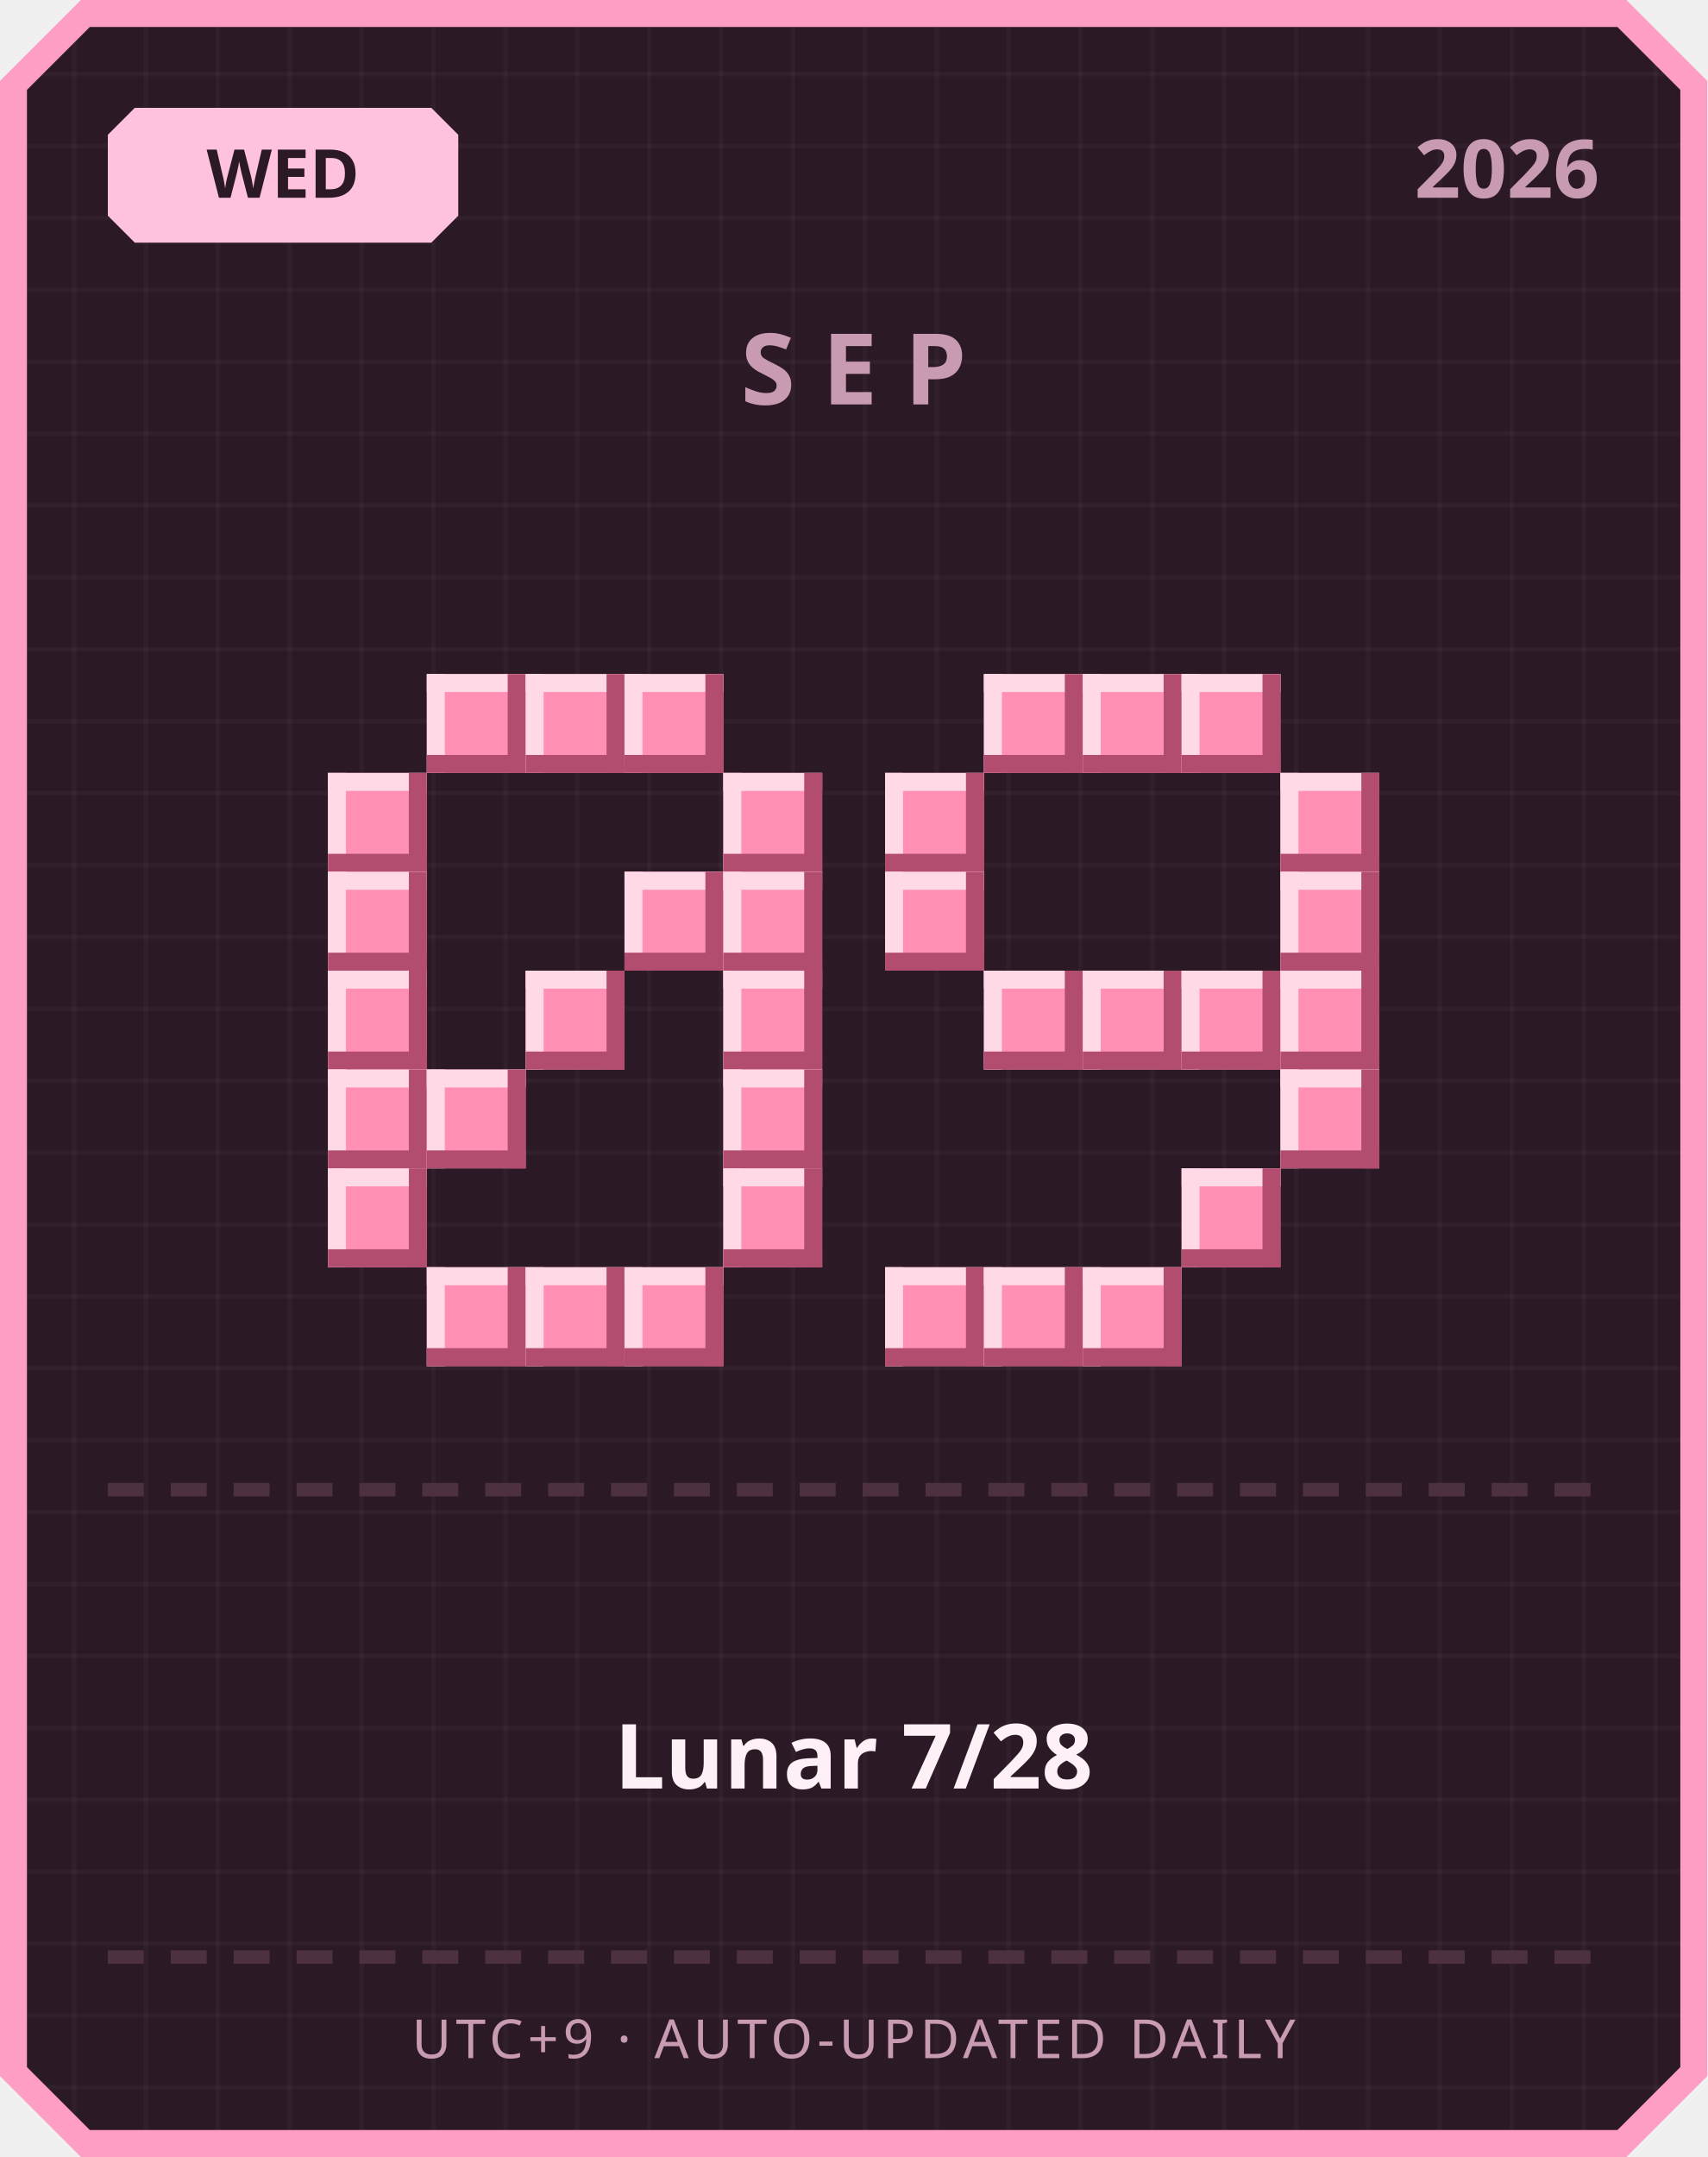
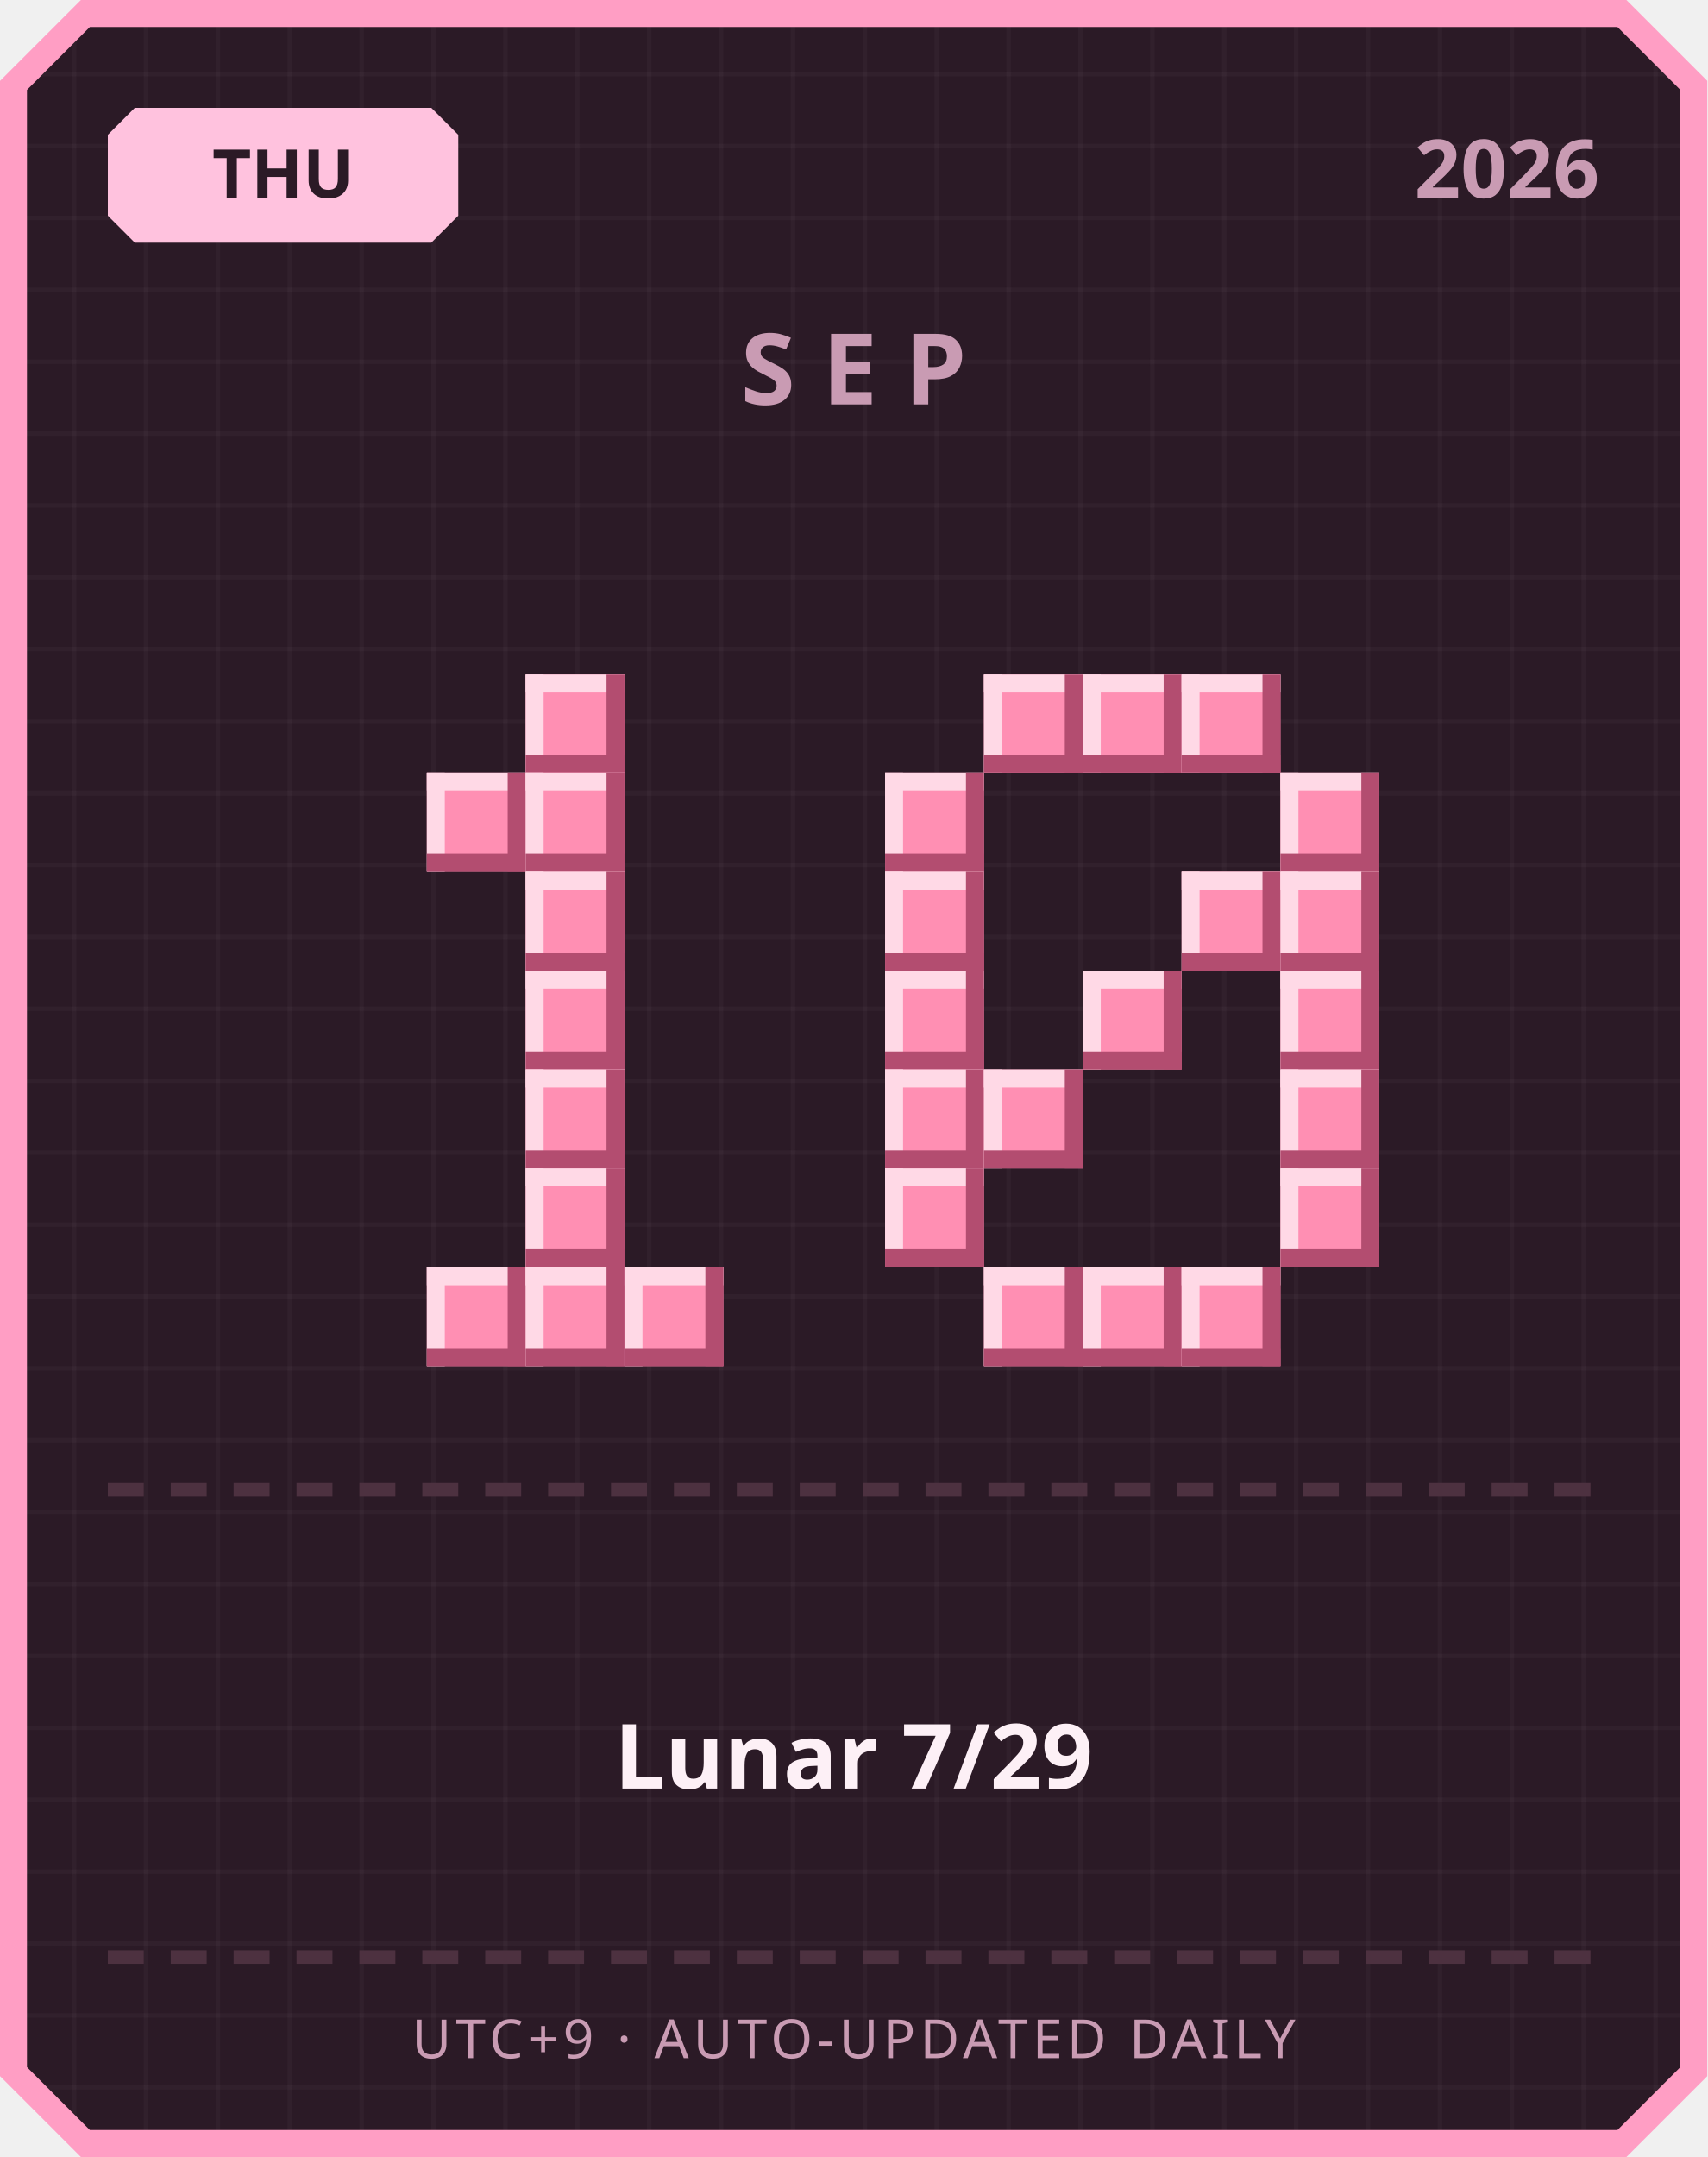
<svg xmlns="http://www.w3.org/2000/svg" width="380" height="480" viewBox="0 0 380 480">
  <defs>
    <pattern id="grid" width="16" height="16" patternUnits="userSpaceOnUse">
      <rect width="16" height="16" fill="#2b1a26" />
      <rect width="1" height="16" fill="#ffffff" opacity="0.03" />
      <rect width="16" height="1" fill="#ffffff" opacity="0.03" />
    </pattern>
  </defs>
  <path d="M 18,0 L 362,0 L 380,18 L 380,462 L 362,480 L 18,480 L 0,462 L 0,18 Z" fill="#ff9ec4" />
  <path d="M 20,6 L 360,6 L 374,20 L 374,460 L 360,474 L 20,474 L 6,460 L 6,20 Z" fill="url(#grid)" />
  <path d="M 30,24 L 96,24 L 102,30 L 102,48 L 96,54 L 30,54 L 24,48 L 24,30 Z" fill="#ffc2de" />
-   <text x="63" y="44" text-anchor="middle" font-family="'Segoe UI', sans-serif" font-size="15" font-weight="700" fill="#2b1a26">WED</text>
+   <text x="63" y="44" text-anchor="middle" font-family="'Segoe UI', sans-serif" font-size="15" font-weight="700" fill="#2b1a26">THU</text>
  <text x="356" y="44" text-anchor="end" font-family="'Segoe UI', sans-serif" font-size="18" font-weight="700" fill="#c99bb3">2026</text>
  <text x="190" y="90" text-anchor="middle" font-family="'Segoe UI', sans-serif" font-size="22" font-weight="700" letter-spacing="6" fill="#c99bb3">SEP</text>
-   <rect x="95" y="150" width="22" height="22" fill="#ff8fb3" />
-   <rect x="95" y="150" width="22" height="4" fill="#ffd9e6" />
-   <rect x="95" y="150" width="4" height="22" fill="#ffd9e6" />
-   <rect x="95" y="168" width="22" height="4" fill="#b34d70" />
-   <rect x="113" y="150" width="4" height="22" fill="#b34d70" />
  <rect x="117" y="150" width="22" height="22" fill="#ff8fb3" />
  <rect x="117" y="150" width="22" height="4" fill="#ffd9e6" />
  <rect x="117" y="150" width="4" height="22" fill="#ffd9e6" />
  <rect x="117" y="168" width="22" height="4" fill="#b34d70" />
  <rect x="135" y="150" width="4" height="22" fill="#b34d70" />
-   <rect x="139" y="150" width="22" height="22" fill="#ff8fb3" />
-   <rect x="139" y="150" width="22" height="4" fill="#ffd9e6" />
-   <rect x="139" y="150" width="4" height="22" fill="#ffd9e6" />
-   <rect x="139" y="168" width="22" height="4" fill="#b34d70" />
-   <rect x="157" y="150" width="4" height="22" fill="#b34d70" />
-   <rect x="73" y="172" width="22" height="22" fill="#ff8fb3" />
-   <rect x="73" y="172" width="22" height="4" fill="#ffd9e6" />
-   <rect x="73" y="172" width="4" height="22" fill="#ffd9e6" />
-   <rect x="73" y="190" width="22" height="4" fill="#b34d70" />
-   <rect x="91" y="172" width="4" height="22" fill="#b34d70" />
-   <rect x="161" y="172" width="22" height="22" fill="#ff8fb3" />
-   <rect x="161" y="172" width="22" height="4" fill="#ffd9e6" />
-   <rect x="161" y="172" width="4" height="22" fill="#ffd9e6" />
-   <rect x="161" y="190" width="22" height="4" fill="#b34d70" />
-   <rect x="179" y="172" width="4" height="22" fill="#b34d70" />
-   <rect x="73" y="194" width="22" height="22" fill="#ff8fb3" />
-   <rect x="73" y="194" width="22" height="4" fill="#ffd9e6" />
-   <rect x="73" y="194" width="4" height="22" fill="#ffd9e6" />
-   <rect x="73" y="212" width="22" height="4" fill="#b34d70" />
-   <rect x="91" y="194" width="4" height="22" fill="#b34d70" />
-   <rect x="139" y="194" width="22" height="22" fill="#ff8fb3" />
-   <rect x="139" y="194" width="22" height="4" fill="#ffd9e6" />
-   <rect x="139" y="194" width="4" height="22" fill="#ffd9e6" />
-   <rect x="139" y="212" width="22" height="4" fill="#b34d70" />
-   <rect x="157" y="194" width="4" height="22" fill="#b34d70" />
-   <rect x="161" y="194" width="22" height="22" fill="#ff8fb3" />
-   <rect x="161" y="194" width="22" height="4" fill="#ffd9e6" />
-   <rect x="161" y="194" width="4" height="22" fill="#ffd9e6" />
-   <rect x="161" y="212" width="22" height="4" fill="#b34d70" />
-   <rect x="179" y="194" width="4" height="22" fill="#b34d70" />
-   <rect x="73" y="216" width="22" height="22" fill="#ff8fb3" />
-   <rect x="73" y="216" width="22" height="4" fill="#ffd9e6" />
-   <rect x="73" y="216" width="4" height="22" fill="#ffd9e6" />
-   <rect x="73" y="234" width="22" height="4" fill="#b34d70" />
-   <rect x="91" y="216" width="4" height="22" fill="#b34d70" />
+   <rect x="95" y="172" width="22" height="22" fill="#ff8fb3" />
+   <rect x="95" y="172" width="22" height="4" fill="#ffd9e6" />
+   <rect x="95" y="172" width="4" height="22" fill="#ffd9e6" />
+   <rect x="95" y="190" width="22" height="4" fill="#b34d70" />
+   <rect x="113" y="172" width="4" height="22" fill="#b34d70" />
+   <rect x="117" y="172" width="22" height="22" fill="#ff8fb3" />
+   <rect x="117" y="172" width="22" height="4" fill="#ffd9e6" />
+   <rect x="117" y="172" width="4" height="22" fill="#ffd9e6" />
+   <rect x="117" y="190" width="22" height="4" fill="#b34d70" />
+   <rect x="135" y="172" width="4" height="22" fill="#b34d70" />
+   <rect x="117" y="194" width="22" height="22" fill="#ff8fb3" />
+   <rect x="117" y="194" width="22" height="4" fill="#ffd9e6" />
+   <rect x="117" y="194" width="4" height="22" fill="#ffd9e6" />
+   <rect x="117" y="212" width="22" height="4" fill="#b34d70" />
+   <rect x="135" y="194" width="4" height="22" fill="#b34d70" />
  <rect x="117" y="216" width="22" height="22" fill="#ff8fb3" />
  <rect x="117" y="216" width="22" height="4" fill="#ffd9e6" />
  <rect x="117" y="216" width="4" height="22" fill="#ffd9e6" />
  <rect x="117" y="234" width="22" height="4" fill="#b34d70" />
  <rect x="135" y="216" width="4" height="22" fill="#b34d70" />
-   <rect x="161" y="216" width="22" height="22" fill="#ff8fb3" />
-   <rect x="161" y="216" width="22" height="4" fill="#ffd9e6" />
-   <rect x="161" y="216" width="4" height="22" fill="#ffd9e6" />
-   <rect x="161" y="234" width="22" height="4" fill="#b34d70" />
-   <rect x="179" y="216" width="4" height="22" fill="#b34d70" />
-   <rect x="73" y="238" width="22" height="22" fill="#ff8fb3" />
-   <rect x="73" y="238" width="22" height="4" fill="#ffd9e6" />
-   <rect x="73" y="238" width="4" height="22" fill="#ffd9e6" />
-   <rect x="73" y="256" width="22" height="4" fill="#b34d70" />
-   <rect x="91" y="238" width="4" height="22" fill="#b34d70" />
-   <rect x="95" y="238" width="22" height="22" fill="#ff8fb3" />
-   <rect x="95" y="238" width="22" height="4" fill="#ffd9e6" />
-   <rect x="95" y="238" width="4" height="22" fill="#ffd9e6" />
-   <rect x="95" y="256" width="22" height="4" fill="#b34d70" />
-   <rect x="113" y="238" width="4" height="22" fill="#b34d70" />
-   <rect x="161" y="238" width="22" height="22" fill="#ff8fb3" />
-   <rect x="161" y="238" width="22" height="4" fill="#ffd9e6" />
-   <rect x="161" y="238" width="4" height="22" fill="#ffd9e6" />
-   <rect x="161" y="256" width="22" height="4" fill="#b34d70" />
-   <rect x="179" y="238" width="4" height="22" fill="#b34d70" />
-   <rect x="73" y="260" width="22" height="22" fill="#ff8fb3" />
-   <rect x="73" y="260" width="22" height="4" fill="#ffd9e6" />
-   <rect x="73" y="260" width="4" height="22" fill="#ffd9e6" />
-   <rect x="73" y="278" width="22" height="4" fill="#b34d70" />
-   <rect x="91" y="260" width="4" height="22" fill="#b34d70" />
-   <rect x="161" y="260" width="22" height="22" fill="#ff8fb3" />
-   <rect x="161" y="260" width="22" height="4" fill="#ffd9e6" />
-   <rect x="161" y="260" width="4" height="22" fill="#ffd9e6" />
-   <rect x="161" y="278" width="22" height="4" fill="#b34d70" />
-   <rect x="179" y="260" width="4" height="22" fill="#b34d70" />
+   <rect x="117" y="238" width="22" height="22" fill="#ff8fb3" />
+   <rect x="117" y="238" width="22" height="4" fill="#ffd9e6" />
+   <rect x="117" y="238" width="4" height="22" fill="#ffd9e6" />
+   <rect x="117" y="256" width="22" height="4" fill="#b34d70" />
+   <rect x="135" y="238" width="4" height="22" fill="#b34d70" />
+   <rect x="117" y="260" width="22" height="22" fill="#ff8fb3" />
+   <rect x="117" y="260" width="22" height="4" fill="#ffd9e6" />
+   <rect x="117" y="260" width="4" height="22" fill="#ffd9e6" />
+   <rect x="117" y="278" width="22" height="4" fill="#b34d70" />
+   <rect x="135" y="260" width="4" height="22" fill="#b34d70" />
  <rect x="95" y="282" width="22" height="22" fill="#ff8fb3" />
  <rect x="95" y="282" width="22" height="4" fill="#ffd9e6" />
  <rect x="95" y="282" width="4" height="22" fill="#ffd9e6" />
  <rect x="95" y="300" width="22" height="4" fill="#b34d70" />
  <rect x="113" y="282" width="4" height="22" fill="#b34d70" />
  <rect x="117" y="282" width="22" height="22" fill="#ff8fb3" />
  <rect x="117" y="282" width="22" height="4" fill="#ffd9e6" />
  <rect x="117" y="282" width="4" height="22" fill="#ffd9e6" />
  <rect x="117" y="300" width="22" height="4" fill="#b34d70" />
  <rect x="135" y="282" width="4" height="22" fill="#b34d70" />
  <rect x="139" y="282" width="22" height="22" fill="#ff8fb3" />
  <rect x="139" y="282" width="22" height="4" fill="#ffd9e6" />
  <rect x="139" y="282" width="4" height="22" fill="#ffd9e6" />
  <rect x="139" y="300" width="22" height="4" fill="#b34d70" />
  <rect x="157" y="282" width="4" height="22" fill="#b34d70" />
  <rect x="219" y="150" width="22" height="22" fill="#ff8fb3" />
  <rect x="219" y="150" width="22" height="4" fill="#ffd9e6" />
  <rect x="219" y="150" width="4" height="22" fill="#ffd9e6" />
  <rect x="219" y="168" width="22" height="4" fill="#b34d70" />
  <rect x="237" y="150" width="4" height="22" fill="#b34d70" />
  <rect x="241" y="150" width="22" height="22" fill="#ff8fb3" />
  <rect x="241" y="150" width="22" height="4" fill="#ffd9e6" />
  <rect x="241" y="150" width="4" height="22" fill="#ffd9e6" />
  <rect x="241" y="168" width="22" height="4" fill="#b34d70" />
  <rect x="259" y="150" width="4" height="22" fill="#b34d70" />
  <rect x="263" y="150" width="22" height="22" fill="#ff8fb3" />
  <rect x="263" y="150" width="22" height="4" fill="#ffd9e6" />
  <rect x="263" y="150" width="4" height="22" fill="#ffd9e6" />
  <rect x="263" y="168" width="22" height="4" fill="#b34d70" />
  <rect x="281" y="150" width="4" height="22" fill="#b34d70" />
  <rect x="197" y="172" width="22" height="22" fill="#ff8fb3" />
  <rect x="197" y="172" width="22" height="4" fill="#ffd9e6" />
  <rect x="197" y="172" width="4" height="22" fill="#ffd9e6" />
  <rect x="197" y="190" width="22" height="4" fill="#b34d70" />
  <rect x="215" y="172" width="4" height="22" fill="#b34d70" />
  <rect x="285" y="172" width="22" height="22" fill="#ff8fb3" />
  <rect x="285" y="172" width="22" height="4" fill="#ffd9e6" />
  <rect x="285" y="172" width="4" height="22" fill="#ffd9e6" />
  <rect x="285" y="190" width="22" height="4" fill="#b34d70" />
  <rect x="303" y="172" width="4" height="22" fill="#b34d70" />
  <rect x="197" y="194" width="22" height="22" fill="#ff8fb3" />
  <rect x="197" y="194" width="22" height="4" fill="#ffd9e6" />
  <rect x="197" y="194" width="4" height="22" fill="#ffd9e6" />
  <rect x="197" y="212" width="22" height="4" fill="#b34d70" />
  <rect x="215" y="194" width="4" height="22" fill="#b34d70" />
+   <rect x="263" y="194" width="22" height="22" fill="#ff8fb3" />
+   <rect x="263" y="194" width="22" height="4" fill="#ffd9e6" />
+   <rect x="263" y="194" width="4" height="22" fill="#ffd9e6" />
+   <rect x="263" y="212" width="22" height="4" fill="#b34d70" />
+   <rect x="281" y="194" width="4" height="22" fill="#b34d70" />
  <rect x="285" y="194" width="22" height="22" fill="#ff8fb3" />
  <rect x="285" y="194" width="22" height="4" fill="#ffd9e6" />
  <rect x="285" y="194" width="4" height="22" fill="#ffd9e6" />
  <rect x="285" y="212" width="22" height="4" fill="#b34d70" />
  <rect x="303" y="194" width="4" height="22" fill="#b34d70" />
-   <rect x="219" y="216" width="22" height="22" fill="#ff8fb3" />
-   <rect x="219" y="216" width="22" height="4" fill="#ffd9e6" />
-   <rect x="219" y="216" width="4" height="22" fill="#ffd9e6" />
-   <rect x="219" y="234" width="22" height="4" fill="#b34d70" />
-   <rect x="237" y="216" width="4" height="22" fill="#b34d70" />
+   <rect x="197" y="216" width="22" height="22" fill="#ff8fb3" />
+   <rect x="197" y="216" width="22" height="4" fill="#ffd9e6" />
+   <rect x="197" y="216" width="4" height="22" fill="#ffd9e6" />
+   <rect x="197" y="234" width="22" height="4" fill="#b34d70" />
+   <rect x="215" y="216" width="4" height="22" fill="#b34d70" />
  <rect x="241" y="216" width="22" height="22" fill="#ff8fb3" />
  <rect x="241" y="216" width="22" height="4" fill="#ffd9e6" />
  <rect x="241" y="216" width="4" height="22" fill="#ffd9e6" />
  <rect x="241" y="234" width="22" height="4" fill="#b34d70" />
  <rect x="259" y="216" width="4" height="22" fill="#b34d70" />
-   <rect x="263" y="216" width="22" height="22" fill="#ff8fb3" />
-   <rect x="263" y="216" width="22" height="4" fill="#ffd9e6" />
-   <rect x="263" y="216" width="4" height="22" fill="#ffd9e6" />
-   <rect x="263" y="234" width="22" height="4" fill="#b34d70" />
-   <rect x="281" y="216" width="4" height="22" fill="#b34d70" />
  <rect x="285" y="216" width="22" height="22" fill="#ff8fb3" />
  <rect x="285" y="216" width="22" height="4" fill="#ffd9e6" />
  <rect x="285" y="216" width="4" height="22" fill="#ffd9e6" />
  <rect x="285" y="234" width="22" height="4" fill="#b34d70" />
  <rect x="303" y="216" width="4" height="22" fill="#b34d70" />
+   <rect x="197" y="238" width="22" height="22" fill="#ff8fb3" />
+   <rect x="197" y="238" width="22" height="4" fill="#ffd9e6" />
+   <rect x="197" y="238" width="4" height="22" fill="#ffd9e6" />
+   <rect x="197" y="256" width="22" height="4" fill="#b34d70" />
+   <rect x="215" y="238" width="4" height="22" fill="#b34d70" />
+   <rect x="219" y="238" width="22" height="22" fill="#ff8fb3" />
+   <rect x="219" y="238" width="22" height="4" fill="#ffd9e6" />
+   <rect x="219" y="238" width="4" height="22" fill="#ffd9e6" />
+   <rect x="219" y="256" width="22" height="4" fill="#b34d70" />
+   <rect x="237" y="238" width="4" height="22" fill="#b34d70" />
  <rect x="285" y="238" width="22" height="22" fill="#ff8fb3" />
  <rect x="285" y="238" width="22" height="4" fill="#ffd9e6" />
  <rect x="285" y="238" width="4" height="22" fill="#ffd9e6" />
  <rect x="285" y="256" width="22" height="4" fill="#b34d70" />
  <rect x="303" y="238" width="4" height="22" fill="#b34d70" />
-   <rect x="263" y="260" width="22" height="22" fill="#ff8fb3" />
-   <rect x="263" y="260" width="22" height="4" fill="#ffd9e6" />
-   <rect x="263" y="260" width="4" height="22" fill="#ffd9e6" />
-   <rect x="263" y="278" width="22" height="4" fill="#b34d70" />
-   <rect x="281" y="260" width="4" height="22" fill="#b34d70" />
-   <rect x="197" y="282" width="22" height="22" fill="#ff8fb3" />
-   <rect x="197" y="282" width="22" height="4" fill="#ffd9e6" />
-   <rect x="197" y="282" width="4" height="22" fill="#ffd9e6" />
-   <rect x="197" y="300" width="22" height="4" fill="#b34d70" />
-   <rect x="215" y="282" width="4" height="22" fill="#b34d70" />
+   <rect x="197" y="260" width="22" height="22" fill="#ff8fb3" />
+   <rect x="197" y="260" width="22" height="4" fill="#ffd9e6" />
+   <rect x="197" y="260" width="4" height="22" fill="#ffd9e6" />
+   <rect x="197" y="278" width="22" height="4" fill="#b34d70" />
+   <rect x="215" y="260" width="4" height="22" fill="#b34d70" />
+   <rect x="285" y="260" width="22" height="22" fill="#ff8fb3" />
+   <rect x="285" y="260" width="22" height="4" fill="#ffd9e6" />
+   <rect x="285" y="260" width="4" height="22" fill="#ffd9e6" />
+   <rect x="285" y="278" width="22" height="4" fill="#b34d70" />
+   <rect x="303" y="260" width="4" height="22" fill="#b34d70" />
  <rect x="219" y="282" width="22" height="22" fill="#ff8fb3" />
  <rect x="219" y="282" width="22" height="4" fill="#ffd9e6" />
  <rect x="219" y="282" width="4" height="22" fill="#ffd9e6" />
  <rect x="219" y="300" width="22" height="4" fill="#b34d70" />
  <rect x="237" y="282" width="4" height="22" fill="#b34d70" />
  <rect x="241" y="282" width="22" height="22" fill="#ff8fb3" />
  <rect x="241" y="282" width="22" height="4" fill="#ffd9e6" />
  <rect x="241" y="282" width="4" height="22" fill="#ffd9e6" />
  <rect x="241" y="300" width="22" height="4" fill="#b34d70" />
  <rect x="259" y="282" width="4" height="22" fill="#b34d70" />
+   <rect x="263" y="282" width="22" height="22" fill="#ff8fb3" />
+   <rect x="263" y="282" width="22" height="4" fill="#ffd9e6" />
+   <rect x="263" y="282" width="4" height="22" fill="#ffd9e6" />
+   <rect x="263" y="300" width="22" height="4" fill="#b34d70" />
+   <rect x="281" y="282" width="4" height="22" fill="#b34d70" />
  <rect x="24" y="330" width="8" height="3" fill="#4d3140" />
  <rect x="38" y="330" width="8" height="3" fill="#4d3140" />
  <rect x="52" y="330" width="8" height="3" fill="#4d3140" />
  <rect x="66" y="330" width="8" height="3" fill="#4d3140" />
  <rect x="80" y="330" width="8" height="3" fill="#4d3140" />
  <rect x="94" y="330" width="8" height="3" fill="#4d3140" />
  <rect x="108" y="330" width="8" height="3" fill="#4d3140" />
  <rect x="122" y="330" width="8" height="3" fill="#4d3140" />
  <rect x="136" y="330" width="8" height="3" fill="#4d3140" />
  <rect x="150" y="330" width="8" height="3" fill="#4d3140" />
  <rect x="164" y="330" width="8" height="3" fill="#4d3140" />
  <rect x="178" y="330" width="8" height="3" fill="#4d3140" />
  <rect x="192" y="330" width="8" height="3" fill="#4d3140" />
  <rect x="206" y="330" width="8" height="3" fill="#4d3140" />
  <rect x="220" y="330" width="8" height="3" fill="#4d3140" />
  <rect x="234" y="330" width="8" height="3" fill="#4d3140" />
  <rect x="248" y="330" width="8" height="3" fill="#4d3140" />
  <rect x="262" y="330" width="8" height="3" fill="#4d3140" />
  <rect x="276" y="330" width="8" height="3" fill="#4d3140" />
  <rect x="290" y="330" width="8" height="3" fill="#4d3140" />
  <rect x="304" y="330" width="8" height="3" fill="#4d3140" />
  <rect x="318" y="330" width="8" height="3" fill="#4d3140" />
  <rect x="332" y="330" width="8" height="3" fill="#4d3140" />
  <rect x="346" y="330" width="8" height="3" fill="#4d3140" />
-   <text x="190" y="398" text-anchor="middle" font-family="'Segoe UI', 'Microsoft JhengHei', sans-serif" font-size="20" font-weight="700" fill="#fdf0f6">Lunar 7/28</text>
+   <text x="190" y="398" text-anchor="middle" font-family="'Segoe UI', 'Microsoft JhengHei', sans-serif" font-size="20" font-weight="700" fill="#fdf0f6">Lunar 7/29</text>
  <rect x="24" y="434" width="8" height="3" fill="#4d3140" />
  <rect x="38" y="434" width="8" height="3" fill="#4d3140" />
  <rect x="52" y="434" width="8" height="3" fill="#4d3140" />
  <rect x="66" y="434" width="8" height="3" fill="#4d3140" />
  <rect x="80" y="434" width="8" height="3" fill="#4d3140" />
  <rect x="94" y="434" width="8" height="3" fill="#4d3140" />
  <rect x="108" y="434" width="8" height="3" fill="#4d3140" />
  <rect x="122" y="434" width="8" height="3" fill="#4d3140" />
  <rect x="136" y="434" width="8" height="3" fill="#4d3140" />
  <rect x="150" y="434" width="8" height="3" fill="#4d3140" />
  <rect x="164" y="434" width="8" height="3" fill="#4d3140" />
  <rect x="178" y="434" width="8" height="3" fill="#4d3140" />
  <rect x="192" y="434" width="8" height="3" fill="#4d3140" />
  <rect x="206" y="434" width="8" height="3" fill="#4d3140" />
  <rect x="220" y="434" width="8" height="3" fill="#4d3140" />
  <rect x="234" y="434" width="8" height="3" fill="#4d3140" />
  <rect x="248" y="434" width="8" height="3" fill="#4d3140" />
  <rect x="262" y="434" width="8" height="3" fill="#4d3140" />
  <rect x="276" y="434" width="8" height="3" fill="#4d3140" />
  <rect x="290" y="434" width="8" height="3" fill="#4d3140" />
  <rect x="304" y="434" width="8" height="3" fill="#4d3140" />
  <rect x="318" y="434" width="8" height="3" fill="#4d3140" />
  <rect x="332" y="434" width="8" height="3" fill="#4d3140" />
  <rect x="346" y="434" width="8" height="3" fill="#4d3140" />
  <text x="190" y="458" text-anchor="middle" font-family="'Segoe UI', sans-serif" font-size="12" letter-spacing="1" fill="#c99bb3">UTC+9 · AUTO-UPDATED DAILY</text>
</svg>
